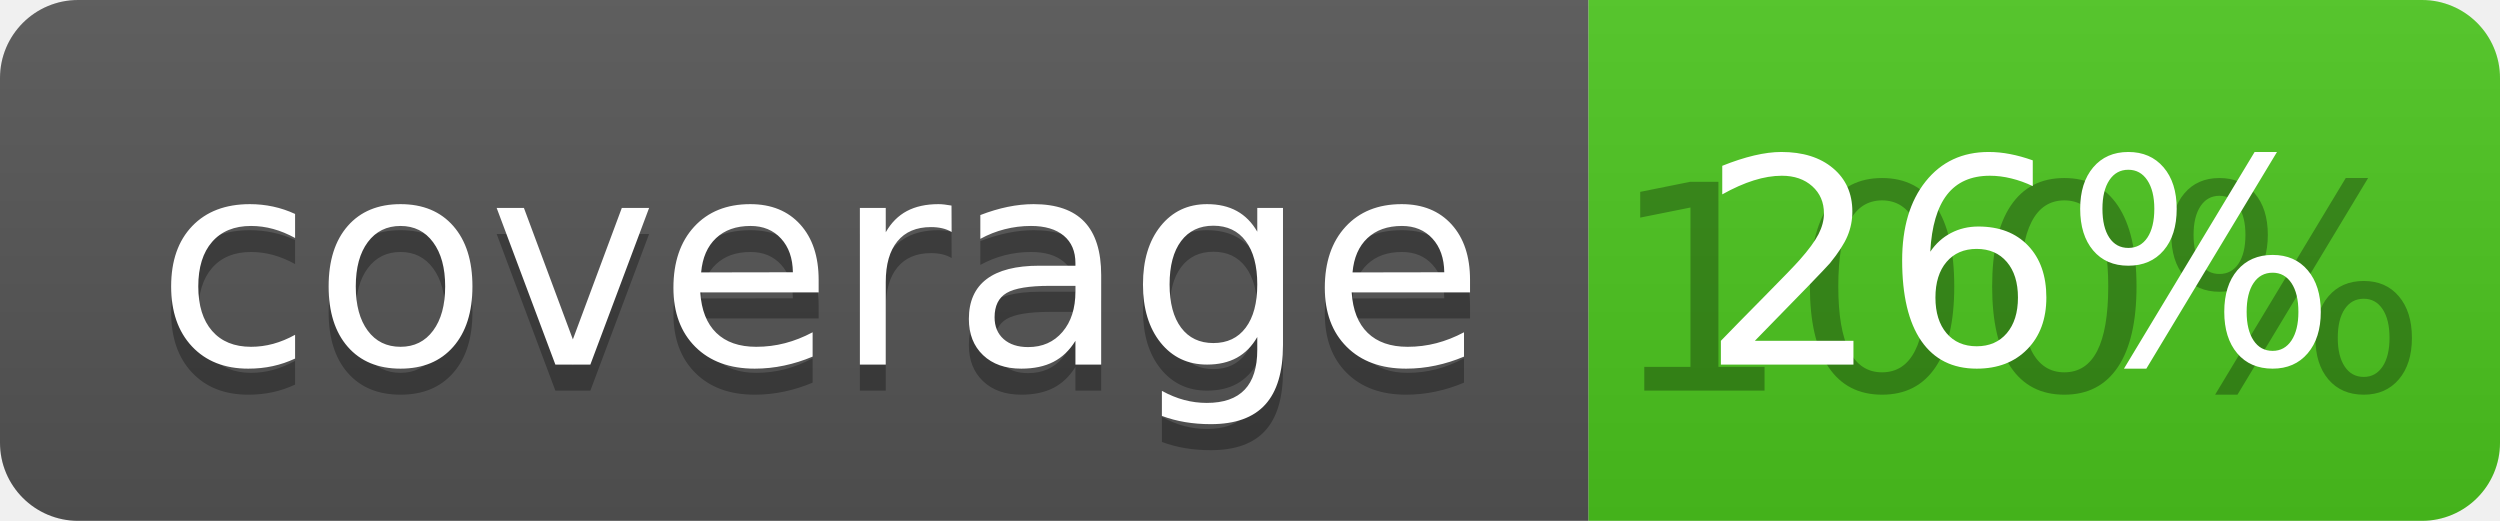
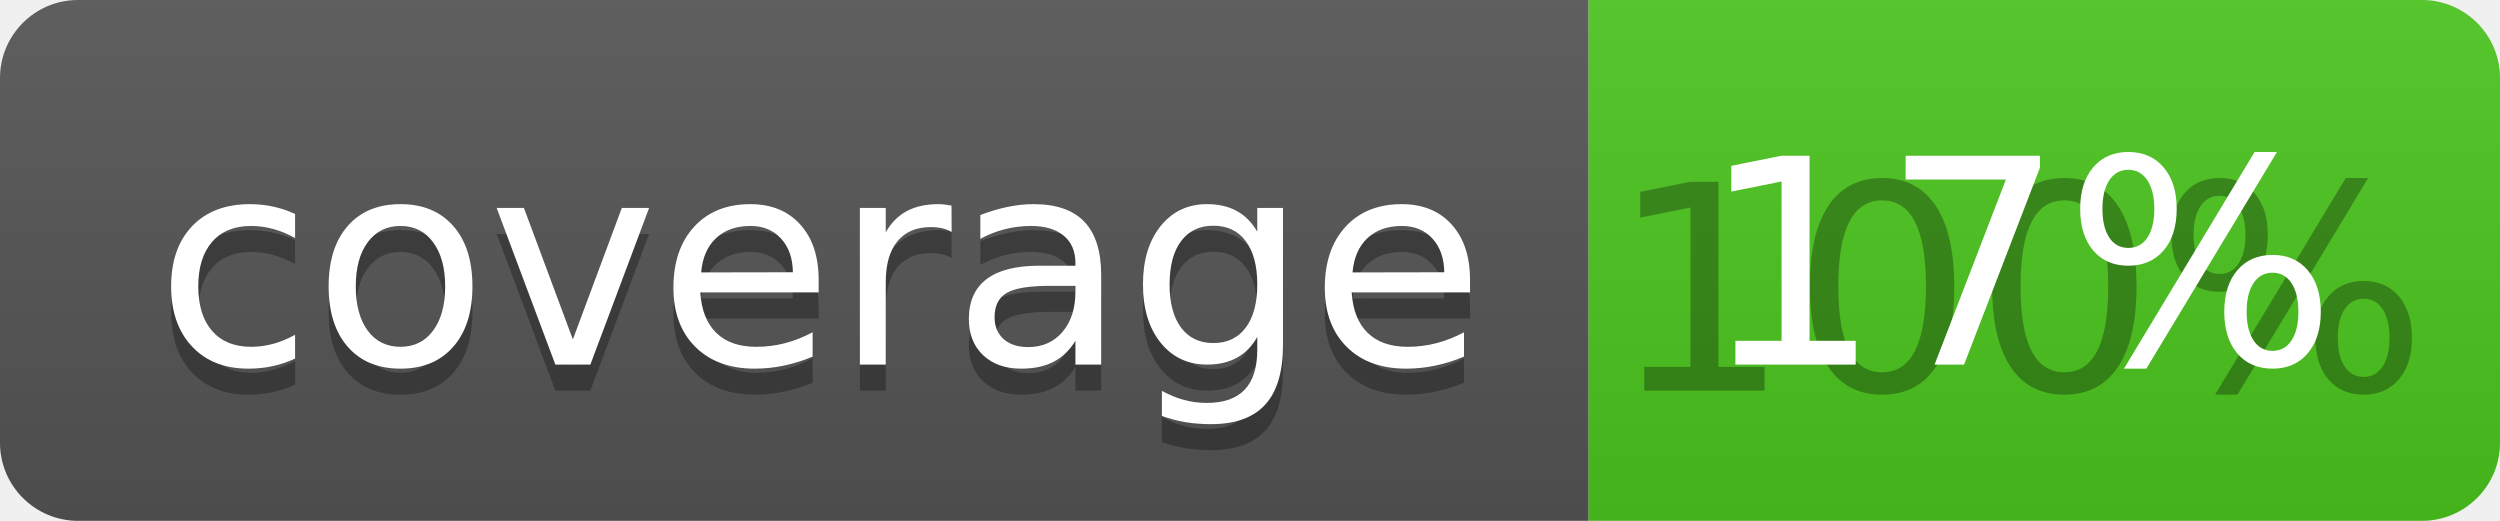
<svg xmlns="http://www.w3.org/2000/svg" width="96" height="20">
  <linearGradient id="b" x2="0" y2="100%">
    <stop offset="0" stop-color="#bbb" stop-opacity=".1" />
    <stop offset="1" stop-opacity=".1" />
  </linearGradient>
  <clipPath id="a">
    <rect width="96" height="20" rx="3" fill="#fff" />
  </clipPath>
  <g clip-path="url(#a)">
    <path fill="#555" d="M0 0h61v20H0z" />
    <path fill="#4CC61E" d="M61 0h35v20H61z" />
    <path fill="url(#b)" d="M0 0h96v20H0z" />
  </g>
  <g fill="#fff" text-anchor="middle" font-family="DejaVu Sans,Verdana,Geneva,sans-serif" font-size="110">
    <text x="315" y="150" fill="#010101" fill-opacity=".3" transform="scale(.1)" textLength="510">coverage</text>
    <text x="315" y="140" transform="scale(.1)" textLength="510">coverage</text>
    <text x="775" y="150" fill="#010101" fill-opacity=".3" transform="scale(.1)" textLength="250">100%</text>
-     <text x="775" y="140" transform="scale(.1)" textLength="250">26%</text>
+     <text x="775" y="140" transform="scale(.1)" textLength="250">17%</text>
  </g>
</svg>
